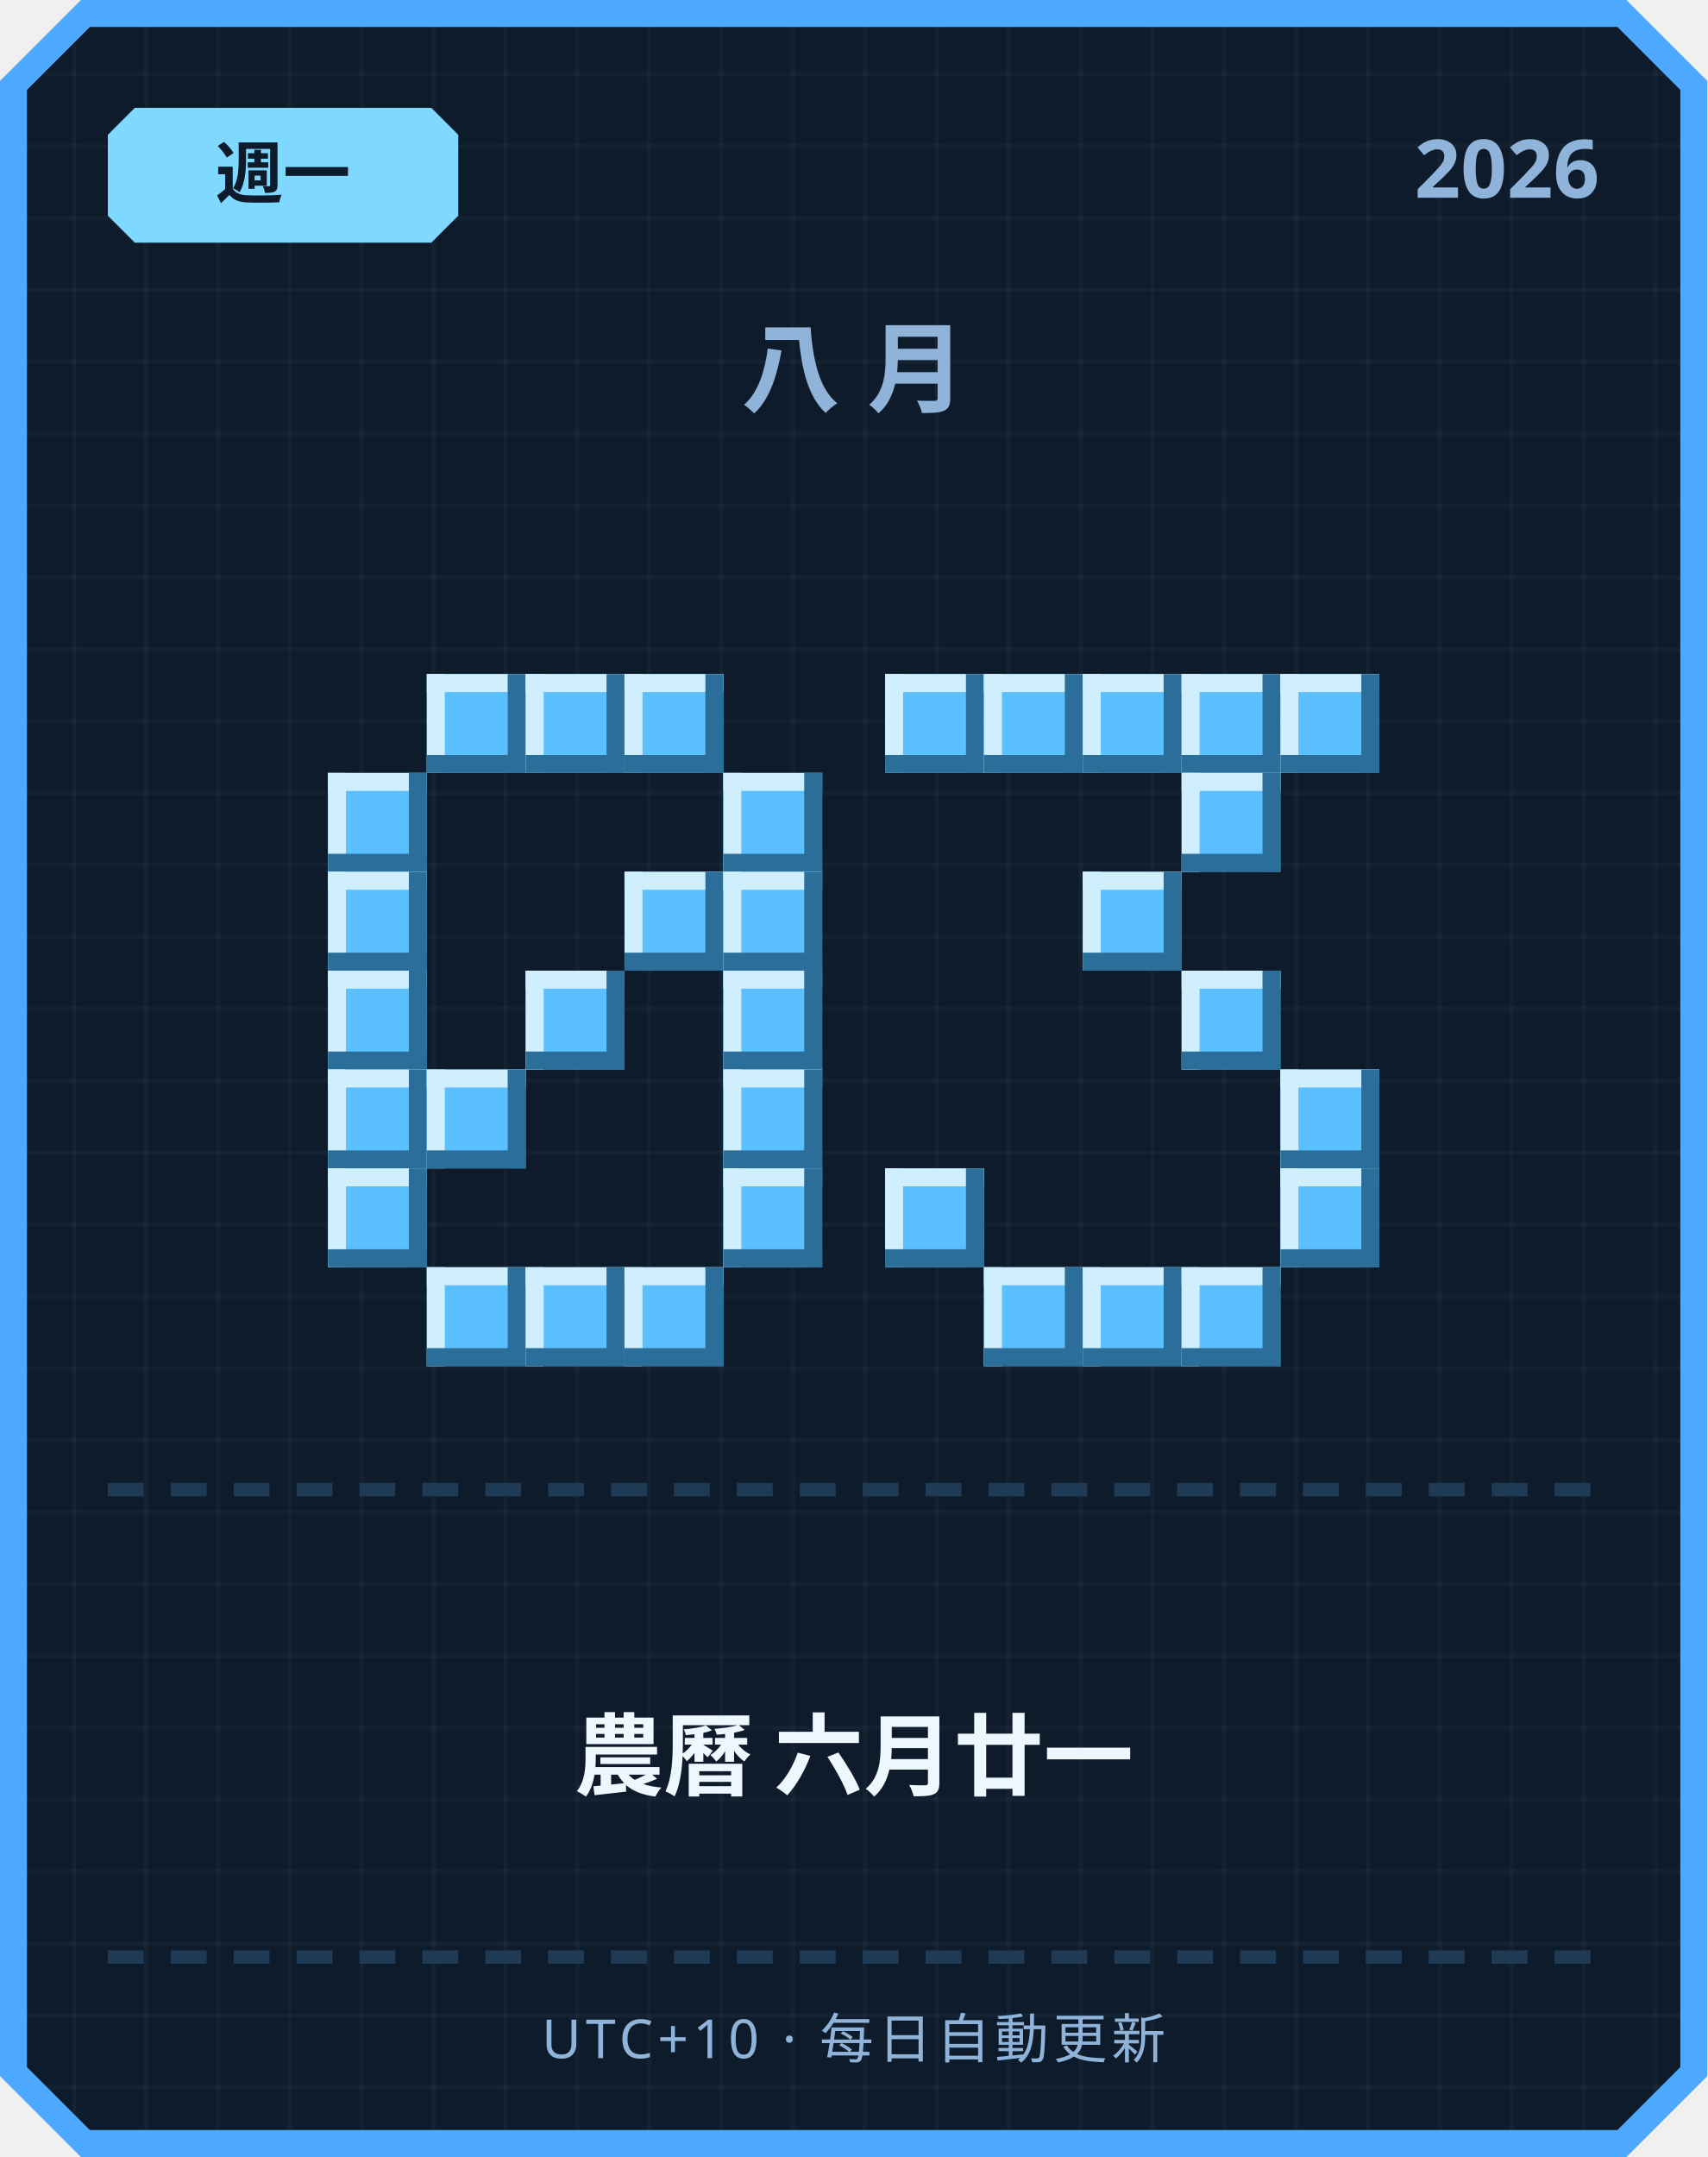
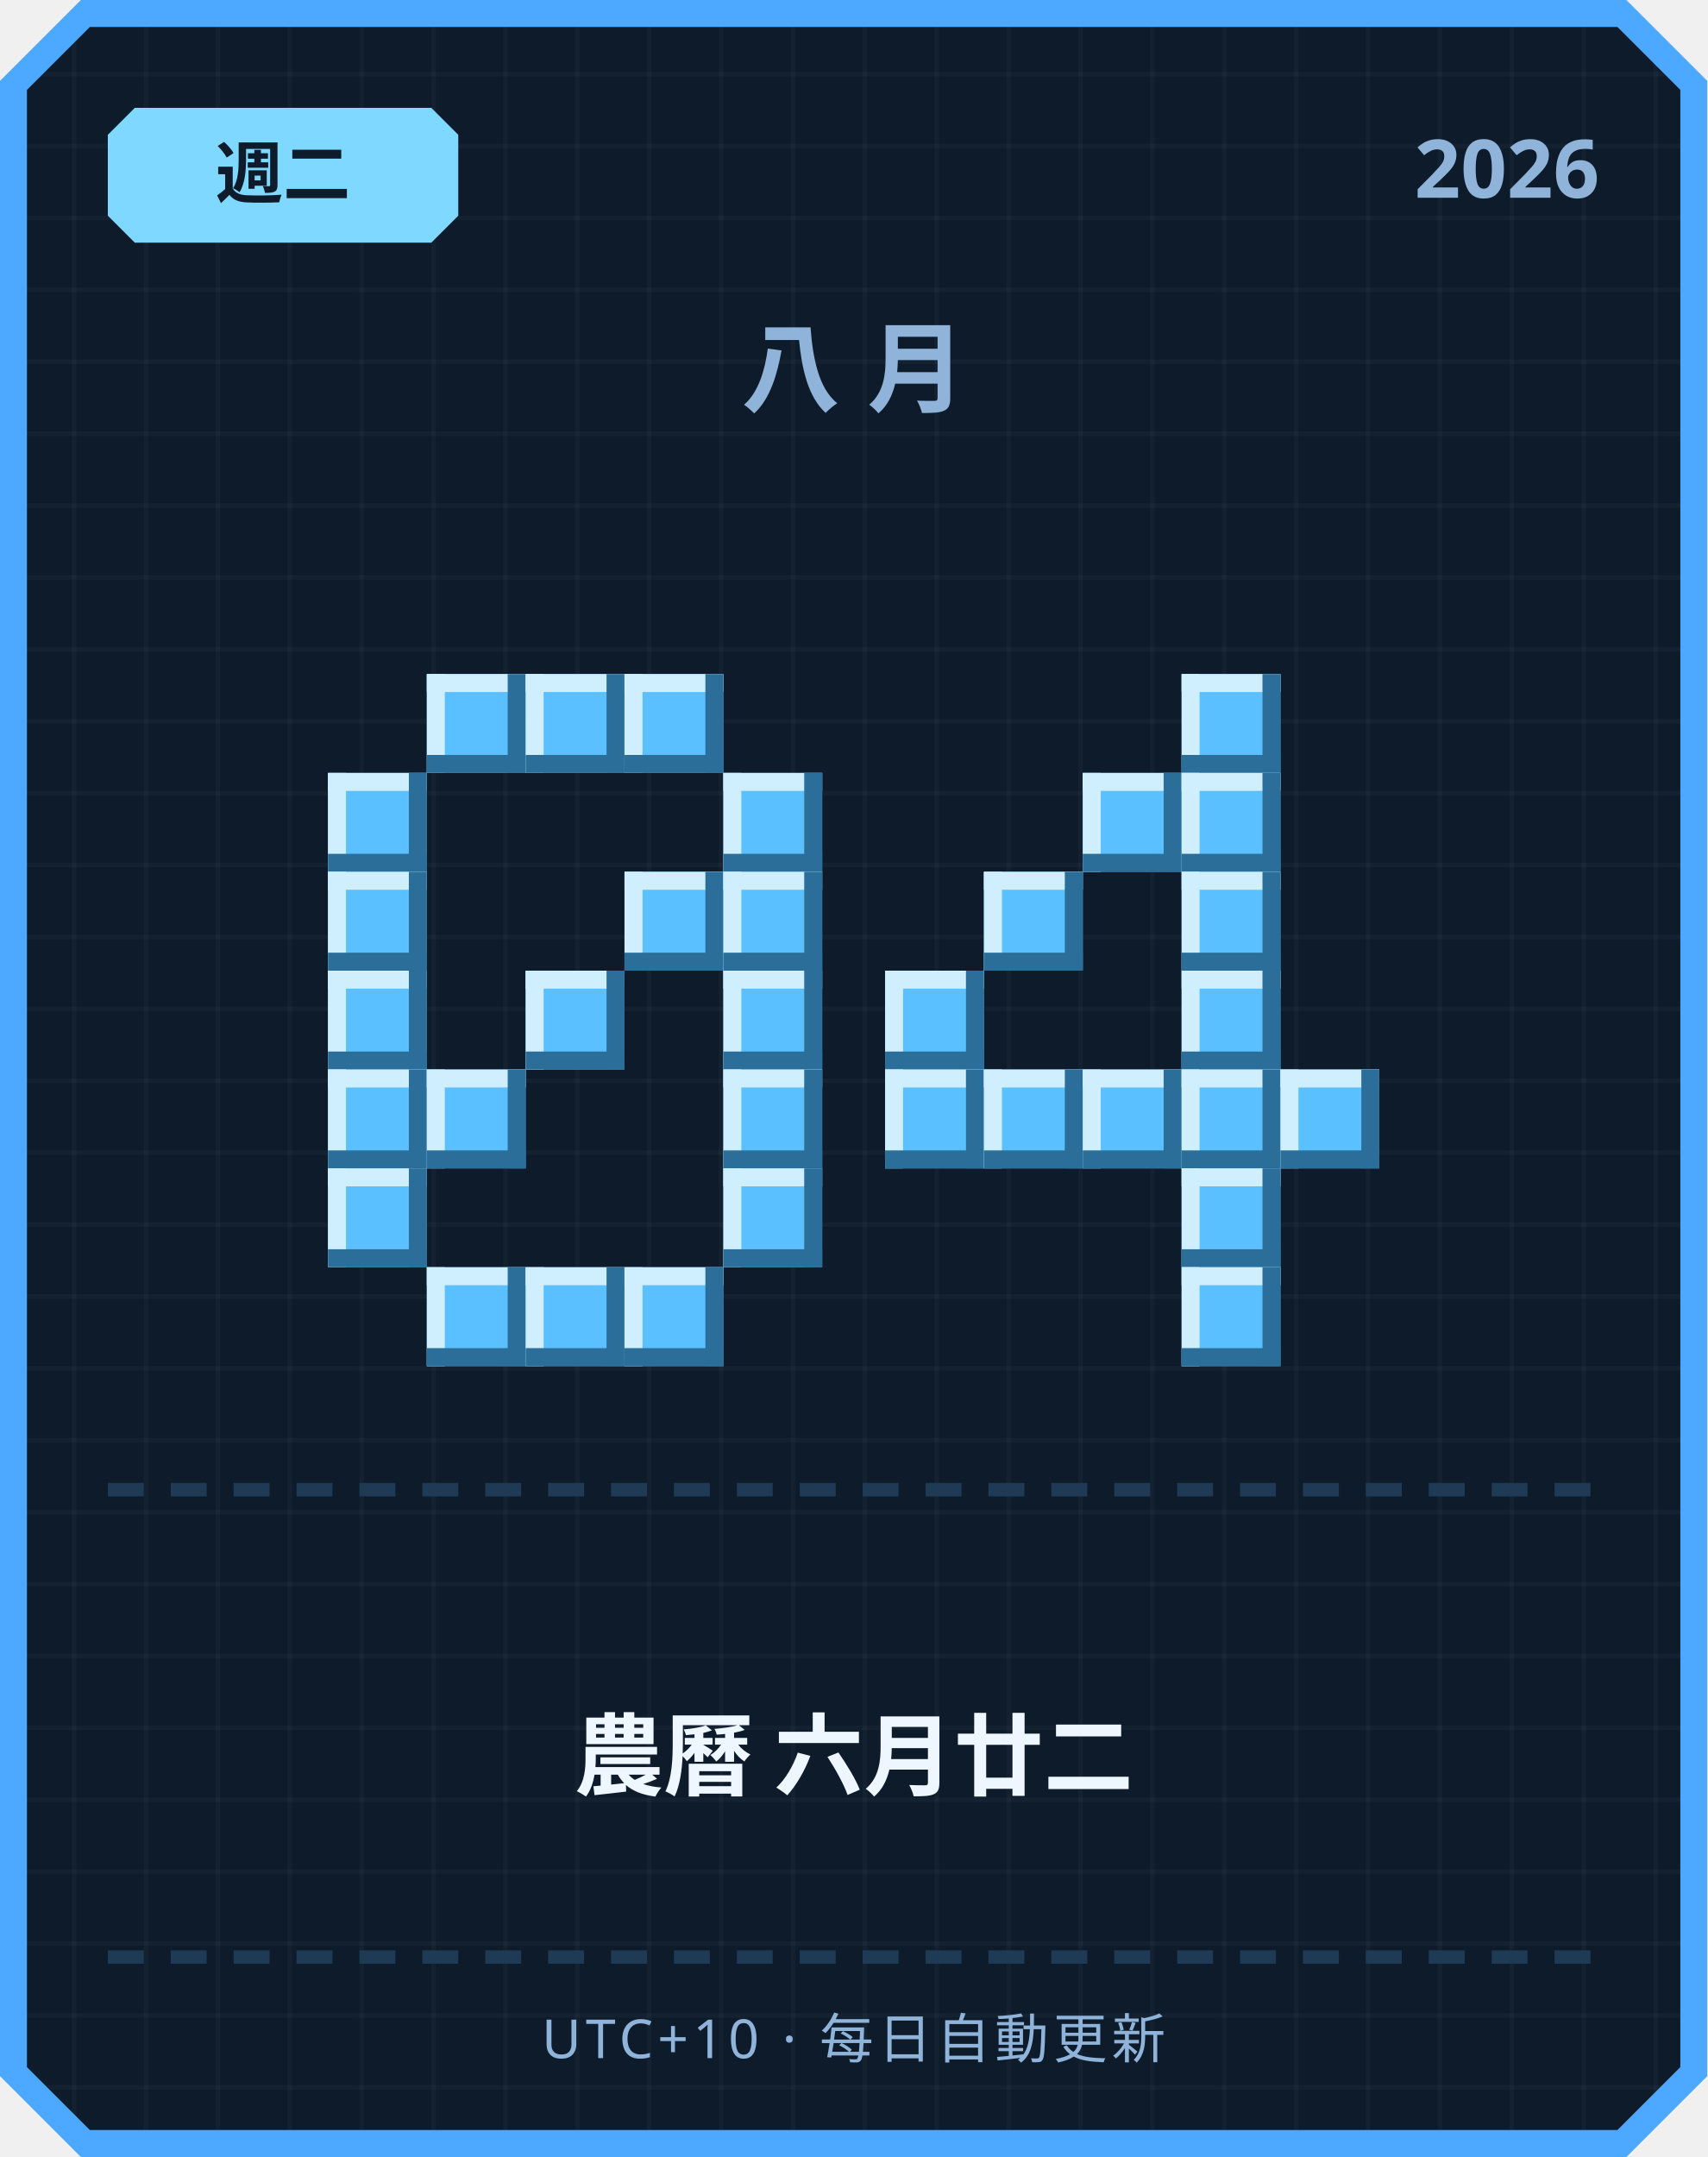
<svg xmlns="http://www.w3.org/2000/svg" width="380" height="480" viewBox="0 0 380 480">
  <defs>
    <pattern id="grid" width="16" height="16" patternUnits="userSpaceOnUse">
      <rect width="16" height="16" fill="#0d1b2a" />
      <rect width="1" height="16" fill="#ffffff" opacity="0.03" />
      <rect width="16" height="1" fill="#ffffff" opacity="0.03" />
    </pattern>
  </defs>
  <path d="M 18,0 L 362,0 L 380,18 L 380,462 L 362,480 L 18,480 L 0,462 L 0,18 Z" fill="#4da8ff" />
  <path d="M 20,6 L 360,6 L 374,20 L 374,460 L 360,474 L 20,474 L 6,460 L 6,20 Z" fill="url(#grid)" />
  <path d="M 30,24 L 96,24 L 102,30 L 102,48 L 96,54 L 30,54 L 24,48 L 24,30 Z" fill="#7fd8ff" />
-   <text x="63" y="44" text-anchor="middle" font-family="'Segoe UI', sans-serif" font-size="15" font-weight="700" fill="#0d1b2a">週一</text>
+   <text x="63" y="44" text-anchor="middle" font-family="'Segoe UI', sans-serif" font-size="15" font-weight="700" fill="#0d1b2a">週二</text>
  <text x="356" y="44" text-anchor="end" font-family="'Segoe UI', sans-serif" font-size="18" font-weight="700" fill="#8fb3d9">2026</text>
  <text x="190" y="90" text-anchor="middle" font-family="'Segoe UI', sans-serif" font-size="22" font-weight="700" letter-spacing="6" fill="#8fb3d9">八月</text>
  <rect x="95" y="150" width="22" height="22" fill="#5bc0ff" />
  <rect x="95" y="150" width="22" height="4" fill="#cfefff" />
  <rect x="95" y="150" width="4" height="22" fill="#cfefff" />
  <rect x="95" y="168" width="22" height="4" fill="#2b6e99" />
  <rect x="113" y="150" width="4" height="22" fill="#2b6e99" />
  <rect x="117" y="150" width="22" height="22" fill="#5bc0ff" />
  <rect x="117" y="150" width="22" height="4" fill="#cfefff" />
  <rect x="117" y="150" width="4" height="22" fill="#cfefff" />
  <rect x="117" y="168" width="22" height="4" fill="#2b6e99" />
  <rect x="135" y="150" width="4" height="22" fill="#2b6e99" />
  <rect x="139" y="150" width="22" height="22" fill="#5bc0ff" />
  <rect x="139" y="150" width="22" height="4" fill="#cfefff" />
  <rect x="139" y="150" width="4" height="22" fill="#cfefff" />
  <rect x="139" y="168" width="22" height="4" fill="#2b6e99" />
  <rect x="157" y="150" width="4" height="22" fill="#2b6e99" />
  <rect x="73" y="172" width="22" height="22" fill="#5bc0ff" />
  <rect x="73" y="172" width="22" height="4" fill="#cfefff" />
  <rect x="73" y="172" width="4" height="22" fill="#cfefff" />
  <rect x="73" y="190" width="22" height="4" fill="#2b6e99" />
  <rect x="91" y="172" width="4" height="22" fill="#2b6e99" />
  <rect x="161" y="172" width="22" height="22" fill="#5bc0ff" />
  <rect x="161" y="172" width="22" height="4" fill="#cfefff" />
  <rect x="161" y="172" width="4" height="22" fill="#cfefff" />
  <rect x="161" y="190" width="22" height="4" fill="#2b6e99" />
  <rect x="179" y="172" width="4" height="22" fill="#2b6e99" />
  <rect x="73" y="194" width="22" height="22" fill="#5bc0ff" />
  <rect x="73" y="194" width="22" height="4" fill="#cfefff" />
  <rect x="73" y="194" width="4" height="22" fill="#cfefff" />
  <rect x="73" y="212" width="22" height="4" fill="#2b6e99" />
  <rect x="91" y="194" width="4" height="22" fill="#2b6e99" />
  <rect x="139" y="194" width="22" height="22" fill="#5bc0ff" />
  <rect x="139" y="194" width="22" height="4" fill="#cfefff" />
  <rect x="139" y="194" width="4" height="22" fill="#cfefff" />
  <rect x="139" y="212" width="22" height="4" fill="#2b6e99" />
  <rect x="157" y="194" width="4" height="22" fill="#2b6e99" />
  <rect x="161" y="194" width="22" height="22" fill="#5bc0ff" />
  <rect x="161" y="194" width="22" height="4" fill="#cfefff" />
  <rect x="161" y="194" width="4" height="22" fill="#cfefff" />
  <rect x="161" y="212" width="22" height="4" fill="#2b6e99" />
  <rect x="179" y="194" width="4" height="22" fill="#2b6e99" />
  <rect x="73" y="216" width="22" height="22" fill="#5bc0ff" />
  <rect x="73" y="216" width="22" height="4" fill="#cfefff" />
  <rect x="73" y="216" width="4" height="22" fill="#cfefff" />
  <rect x="73" y="234" width="22" height="4" fill="#2b6e99" />
  <rect x="91" y="216" width="4" height="22" fill="#2b6e99" />
  <rect x="117" y="216" width="22" height="22" fill="#5bc0ff" />
  <rect x="117" y="216" width="22" height="4" fill="#cfefff" />
  <rect x="117" y="216" width="4" height="22" fill="#cfefff" />
  <rect x="117" y="234" width="22" height="4" fill="#2b6e99" />
  <rect x="135" y="216" width="4" height="22" fill="#2b6e99" />
  <rect x="161" y="216" width="22" height="22" fill="#5bc0ff" />
  <rect x="161" y="216" width="22" height="4" fill="#cfefff" />
  <rect x="161" y="216" width="4" height="22" fill="#cfefff" />
  <rect x="161" y="234" width="22" height="4" fill="#2b6e99" />
  <rect x="179" y="216" width="4" height="22" fill="#2b6e99" />
  <rect x="73" y="238" width="22" height="22" fill="#5bc0ff" />
  <rect x="73" y="238" width="22" height="4" fill="#cfefff" />
  <rect x="73" y="238" width="4" height="22" fill="#cfefff" />
  <rect x="73" y="256" width="22" height="4" fill="#2b6e99" />
  <rect x="91" y="238" width="4" height="22" fill="#2b6e99" />
  <rect x="95" y="238" width="22" height="22" fill="#5bc0ff" />
  <rect x="95" y="238" width="22" height="4" fill="#cfefff" />
  <rect x="95" y="238" width="4" height="22" fill="#cfefff" />
  <rect x="95" y="256" width="22" height="4" fill="#2b6e99" />
  <rect x="113" y="238" width="4" height="22" fill="#2b6e99" />
  <rect x="161" y="238" width="22" height="22" fill="#5bc0ff" />
  <rect x="161" y="238" width="22" height="4" fill="#cfefff" />
  <rect x="161" y="238" width="4" height="22" fill="#cfefff" />
  <rect x="161" y="256" width="22" height="4" fill="#2b6e99" />
  <rect x="179" y="238" width="4" height="22" fill="#2b6e99" />
  <rect x="73" y="260" width="22" height="22" fill="#5bc0ff" />
  <rect x="73" y="260" width="22" height="4" fill="#cfefff" />
  <rect x="73" y="260" width="4" height="22" fill="#cfefff" />
  <rect x="73" y="278" width="22" height="4" fill="#2b6e99" />
  <rect x="91" y="260" width="4" height="22" fill="#2b6e99" />
  <rect x="161" y="260" width="22" height="22" fill="#5bc0ff" />
  <rect x="161" y="260" width="22" height="4" fill="#cfefff" />
  <rect x="161" y="260" width="4" height="22" fill="#cfefff" />
  <rect x="161" y="278" width="22" height="4" fill="#2b6e99" />
  <rect x="179" y="260" width="4" height="22" fill="#2b6e99" />
  <rect x="95" y="282" width="22" height="22" fill="#5bc0ff" />
  <rect x="95" y="282" width="22" height="4" fill="#cfefff" />
  <rect x="95" y="282" width="4" height="22" fill="#cfefff" />
  <rect x="95" y="300" width="22" height="4" fill="#2b6e99" />
  <rect x="113" y="282" width="4" height="22" fill="#2b6e99" />
  <rect x="117" y="282" width="22" height="22" fill="#5bc0ff" />
  <rect x="117" y="282" width="22" height="4" fill="#cfefff" />
  <rect x="117" y="282" width="4" height="22" fill="#cfefff" />
  <rect x="117" y="300" width="22" height="4" fill="#2b6e99" />
  <rect x="135" y="282" width="4" height="22" fill="#2b6e99" />
  <rect x="139" y="282" width="22" height="22" fill="#5bc0ff" />
  <rect x="139" y="282" width="22" height="4" fill="#cfefff" />
  <rect x="139" y="282" width="4" height="22" fill="#cfefff" />
  <rect x="139" y="300" width="22" height="4" fill="#2b6e99" />
  <rect x="157" y="282" width="4" height="22" fill="#2b6e99" />
-   <rect x="197" y="150" width="22" height="22" fill="#5bc0ff" />
-   <rect x="197" y="150" width="22" height="4" fill="#cfefff" />
-   <rect x="197" y="150" width="4" height="22" fill="#cfefff" />
-   <rect x="197" y="168" width="22" height="4" fill="#2b6e99" />
-   <rect x="215" y="150" width="4" height="22" fill="#2b6e99" />
-   <rect x="219" y="150" width="22" height="22" fill="#5bc0ff" />
-   <rect x="219" y="150" width="22" height="4" fill="#cfefff" />
-   <rect x="219" y="150" width="4" height="22" fill="#cfefff" />
-   <rect x="219" y="168" width="22" height="4" fill="#2b6e99" />
-   <rect x="237" y="150" width="4" height="22" fill="#2b6e99" />
-   <rect x="241" y="150" width="22" height="22" fill="#5bc0ff" />
-   <rect x="241" y="150" width="22" height="4" fill="#cfefff" />
-   <rect x="241" y="150" width="4" height="22" fill="#cfefff" />
-   <rect x="241" y="168" width="22" height="4" fill="#2b6e99" />
-   <rect x="259" y="150" width="4" height="22" fill="#2b6e99" />
  <rect x="263" y="150" width="22" height="22" fill="#5bc0ff" />
  <rect x="263" y="150" width="22" height="4" fill="#cfefff" />
  <rect x="263" y="150" width="4" height="22" fill="#cfefff" />
  <rect x="263" y="168" width="22" height="4" fill="#2b6e99" />
  <rect x="281" y="150" width="4" height="22" fill="#2b6e99" />
-   <rect x="285" y="150" width="22" height="22" fill="#5bc0ff" />
-   <rect x="285" y="150" width="22" height="4" fill="#cfefff" />
-   <rect x="285" y="150" width="4" height="22" fill="#cfefff" />
-   <rect x="285" y="168" width="22" height="4" fill="#2b6e99" />
-   <rect x="303" y="150" width="4" height="22" fill="#2b6e99" />
+   <rect x="241" y="172" width="22" height="22" fill="#5bc0ff" />
+   <rect x="241" y="172" width="22" height="4" fill="#cfefff" />
+   <rect x="241" y="172" width="4" height="22" fill="#cfefff" />
+   <rect x="241" y="190" width="22" height="4" fill="#2b6e99" />
+   <rect x="259" y="172" width="4" height="22" fill="#2b6e99" />
  <rect x="263" y="172" width="22" height="22" fill="#5bc0ff" />
  <rect x="263" y="172" width="22" height="4" fill="#cfefff" />
  <rect x="263" y="172" width="4" height="22" fill="#cfefff" />
  <rect x="263" y="190" width="22" height="4" fill="#2b6e99" />
  <rect x="281" y="172" width="4" height="22" fill="#2b6e99" />
-   <rect x="241" y="194" width="22" height="22" fill="#5bc0ff" />
-   <rect x="241" y="194" width="22" height="4" fill="#cfefff" />
-   <rect x="241" y="194" width="4" height="22" fill="#cfefff" />
-   <rect x="241" y="212" width="22" height="4" fill="#2b6e99" />
-   <rect x="259" y="194" width="4" height="22" fill="#2b6e99" />
+   <rect x="219" y="194" width="22" height="22" fill="#5bc0ff" />
+   <rect x="219" y="194" width="22" height="4" fill="#cfefff" />
+   <rect x="219" y="194" width="4" height="22" fill="#cfefff" />
+   <rect x="219" y="212" width="22" height="4" fill="#2b6e99" />
+   <rect x="237" y="194" width="4" height="22" fill="#2b6e99" />
+   <rect x="263" y="194" width="22" height="22" fill="#5bc0ff" />
+   <rect x="263" y="194" width="22" height="4" fill="#cfefff" />
+   <rect x="263" y="194" width="4" height="22" fill="#cfefff" />
+   <rect x="263" y="212" width="22" height="4" fill="#2b6e99" />
+   <rect x="281" y="194" width="4" height="22" fill="#2b6e99" />
+   <rect x="197" y="216" width="22" height="22" fill="#5bc0ff" />
+   <rect x="197" y="216" width="22" height="4" fill="#cfefff" />
+   <rect x="197" y="216" width="4" height="22" fill="#cfefff" />
+   <rect x="197" y="234" width="22" height="4" fill="#2b6e99" />
+   <rect x="215" y="216" width="4" height="22" fill="#2b6e99" />
  <rect x="263" y="216" width="22" height="22" fill="#5bc0ff" />
  <rect x="263" y="216" width="22" height="4" fill="#cfefff" />
  <rect x="263" y="216" width="4" height="22" fill="#cfefff" />
  <rect x="263" y="234" width="22" height="4" fill="#2b6e99" />
  <rect x="281" y="216" width="4" height="22" fill="#2b6e99" />
+   <rect x="197" y="238" width="22" height="22" fill="#5bc0ff" />
+   <rect x="197" y="238" width="22" height="4" fill="#cfefff" />
+   <rect x="197" y="238" width="4" height="22" fill="#cfefff" />
+   <rect x="197" y="256" width="22" height="4" fill="#2b6e99" />
+   <rect x="215" y="238" width="4" height="22" fill="#2b6e99" />
+   <rect x="219" y="238" width="22" height="22" fill="#5bc0ff" />
+   <rect x="219" y="238" width="22" height="4" fill="#cfefff" />
+   <rect x="219" y="238" width="4" height="22" fill="#cfefff" />
+   <rect x="219" y="256" width="22" height="4" fill="#2b6e99" />
+   <rect x="237" y="238" width="4" height="22" fill="#2b6e99" />
+   <rect x="241" y="238" width="22" height="22" fill="#5bc0ff" />
+   <rect x="241" y="238" width="22" height="4" fill="#cfefff" />
+   <rect x="241" y="238" width="4" height="22" fill="#cfefff" />
+   <rect x="241" y="256" width="22" height="4" fill="#2b6e99" />
+   <rect x="259" y="238" width="4" height="22" fill="#2b6e99" />
+   <rect x="263" y="238" width="22" height="22" fill="#5bc0ff" />
+   <rect x="263" y="238" width="22" height="4" fill="#cfefff" />
+   <rect x="263" y="238" width="4" height="22" fill="#cfefff" />
+   <rect x="263" y="256" width="22" height="4" fill="#2b6e99" />
+   <rect x="281" y="238" width="4" height="22" fill="#2b6e99" />
  <rect x="285" y="238" width="22" height="22" fill="#5bc0ff" />
  <rect x="285" y="238" width="22" height="4" fill="#cfefff" />
  <rect x="285" y="238" width="4" height="22" fill="#cfefff" />
  <rect x="285" y="256" width="22" height="4" fill="#2b6e99" />
  <rect x="303" y="238" width="4" height="22" fill="#2b6e99" />
-   <rect x="197" y="260" width="22" height="22" fill="#5bc0ff" />
-   <rect x="197" y="260" width="22" height="4" fill="#cfefff" />
-   <rect x="197" y="260" width="4" height="22" fill="#cfefff" />
-   <rect x="197" y="278" width="22" height="4" fill="#2b6e99" />
-   <rect x="215" y="260" width="4" height="22" fill="#2b6e99" />
-   <rect x="285" y="260" width="22" height="22" fill="#5bc0ff" />
-   <rect x="285" y="260" width="22" height="4" fill="#cfefff" />
-   <rect x="285" y="260" width="4" height="22" fill="#cfefff" />
-   <rect x="285" y="278" width="22" height="4" fill="#2b6e99" />
-   <rect x="303" y="260" width="4" height="22" fill="#2b6e99" />
-   <rect x="219" y="282" width="22" height="22" fill="#5bc0ff" />
-   <rect x="219" y="282" width="22" height="4" fill="#cfefff" />
-   <rect x="219" y="282" width="4" height="22" fill="#cfefff" />
-   <rect x="219" y="300" width="22" height="4" fill="#2b6e99" />
-   <rect x="237" y="282" width="4" height="22" fill="#2b6e99" />
-   <rect x="241" y="282" width="22" height="22" fill="#5bc0ff" />
-   <rect x="241" y="282" width="22" height="4" fill="#cfefff" />
-   <rect x="241" y="282" width="4" height="22" fill="#cfefff" />
-   <rect x="241" y="300" width="22" height="4" fill="#2b6e99" />
-   <rect x="259" y="282" width="4" height="22" fill="#2b6e99" />
+   <rect x="263" y="260" width="22" height="22" fill="#5bc0ff" />
+   <rect x="263" y="260" width="22" height="4" fill="#cfefff" />
+   <rect x="263" y="260" width="4" height="22" fill="#cfefff" />
+   <rect x="263" y="278" width="22" height="4" fill="#2b6e99" />
+   <rect x="281" y="260" width="4" height="22" fill="#2b6e99" />
  <rect x="263" y="282" width="22" height="22" fill="#5bc0ff" />
  <rect x="263" y="282" width="22" height="4" fill="#cfefff" />
  <rect x="263" y="282" width="4" height="22" fill="#cfefff" />
  <rect x="263" y="300" width="22" height="4" fill="#2b6e99" />
  <rect x="281" y="282" width="4" height="22" fill="#2b6e99" />
  <rect x="24" y="330" width="8" height="3" fill="#1e3a54" />
  <rect x="38" y="330" width="8" height="3" fill="#1e3a54" />
  <rect x="52" y="330" width="8" height="3" fill="#1e3a54" />
  <rect x="66" y="330" width="8" height="3" fill="#1e3a54" />
  <rect x="80" y="330" width="8" height="3" fill="#1e3a54" />
  <rect x="94" y="330" width="8" height="3" fill="#1e3a54" />
  <rect x="108" y="330" width="8" height="3" fill="#1e3a54" />
  <rect x="122" y="330" width="8" height="3" fill="#1e3a54" />
  <rect x="136" y="330" width="8" height="3" fill="#1e3a54" />
  <rect x="150" y="330" width="8" height="3" fill="#1e3a54" />
  <rect x="164" y="330" width="8" height="3" fill="#1e3a54" />
  <rect x="178" y="330" width="8" height="3" fill="#1e3a54" />
  <rect x="192" y="330" width="8" height="3" fill="#1e3a54" />
  <rect x="206" y="330" width="8" height="3" fill="#1e3a54" />
  <rect x="220" y="330" width="8" height="3" fill="#1e3a54" />
  <rect x="234" y="330" width="8" height="3" fill="#1e3a54" />
  <rect x="248" y="330" width="8" height="3" fill="#1e3a54" />
  <rect x="262" y="330" width="8" height="3" fill="#1e3a54" />
  <rect x="276" y="330" width="8" height="3" fill="#1e3a54" />
  <rect x="290" y="330" width="8" height="3" fill="#1e3a54" />
  <rect x="304" y="330" width="8" height="3" fill="#1e3a54" />
  <rect x="318" y="330" width="8" height="3" fill="#1e3a54" />
  <rect x="332" y="330" width="8" height="3" fill="#1e3a54" />
  <rect x="346" y="330" width="8" height="3" fill="#1e3a54" />
-   <text x="190" y="398" text-anchor="middle" font-family="'Segoe UI', 'Microsoft JhengHei', sans-serif" font-size="20" font-weight="700" fill="#eef6ff">農曆 六月廿一</text>
+   <text x="190" y="398" text-anchor="middle" font-family="'Segoe UI', 'Microsoft JhengHei', sans-serif" font-size="20" font-weight="700" fill="#eef6ff">農曆 六月廿二</text>
  <rect x="24" y="434" width="8" height="3" fill="#1e3a54" />
  <rect x="38" y="434" width="8" height="3" fill="#1e3a54" />
  <rect x="52" y="434" width="8" height="3" fill="#1e3a54" />
  <rect x="66" y="434" width="8" height="3" fill="#1e3a54" />
  <rect x="80" y="434" width="8" height="3" fill="#1e3a54" />
  <rect x="94" y="434" width="8" height="3" fill="#1e3a54" />
  <rect x="108" y="434" width="8" height="3" fill="#1e3a54" />
  <rect x="122" y="434" width="8" height="3" fill="#1e3a54" />
  <rect x="136" y="434" width="8" height="3" fill="#1e3a54" />
  <rect x="150" y="434" width="8" height="3" fill="#1e3a54" />
  <rect x="164" y="434" width="8" height="3" fill="#1e3a54" />
  <rect x="178" y="434" width="8" height="3" fill="#1e3a54" />
  <rect x="192" y="434" width="8" height="3" fill="#1e3a54" />
  <rect x="206" y="434" width="8" height="3" fill="#1e3a54" />
  <rect x="220" y="434" width="8" height="3" fill="#1e3a54" />
  <rect x="234" y="434" width="8" height="3" fill="#1e3a54" />
  <rect x="248" y="434" width="8" height="3" fill="#1e3a54" />
  <rect x="262" y="434" width="8" height="3" fill="#1e3a54" />
  <rect x="276" y="434" width="8" height="3" fill="#1e3a54" />
  <rect x="290" y="434" width="8" height="3" fill="#1e3a54" />
  <rect x="304" y="434" width="8" height="3" fill="#1e3a54" />
  <rect x="318" y="434" width="8" height="3" fill="#1e3a54" />
  <rect x="332" y="434" width="8" height="3" fill="#1e3a54" />
  <rect x="346" y="434" width="8" height="3" fill="#1e3a54" />
  <text x="190" y="458" text-anchor="middle" font-family="'Segoe UI', sans-serif" font-size="12" letter-spacing="1" fill="#8fb3d9">UTC+10 · 每日自動更新</text>
</svg>
